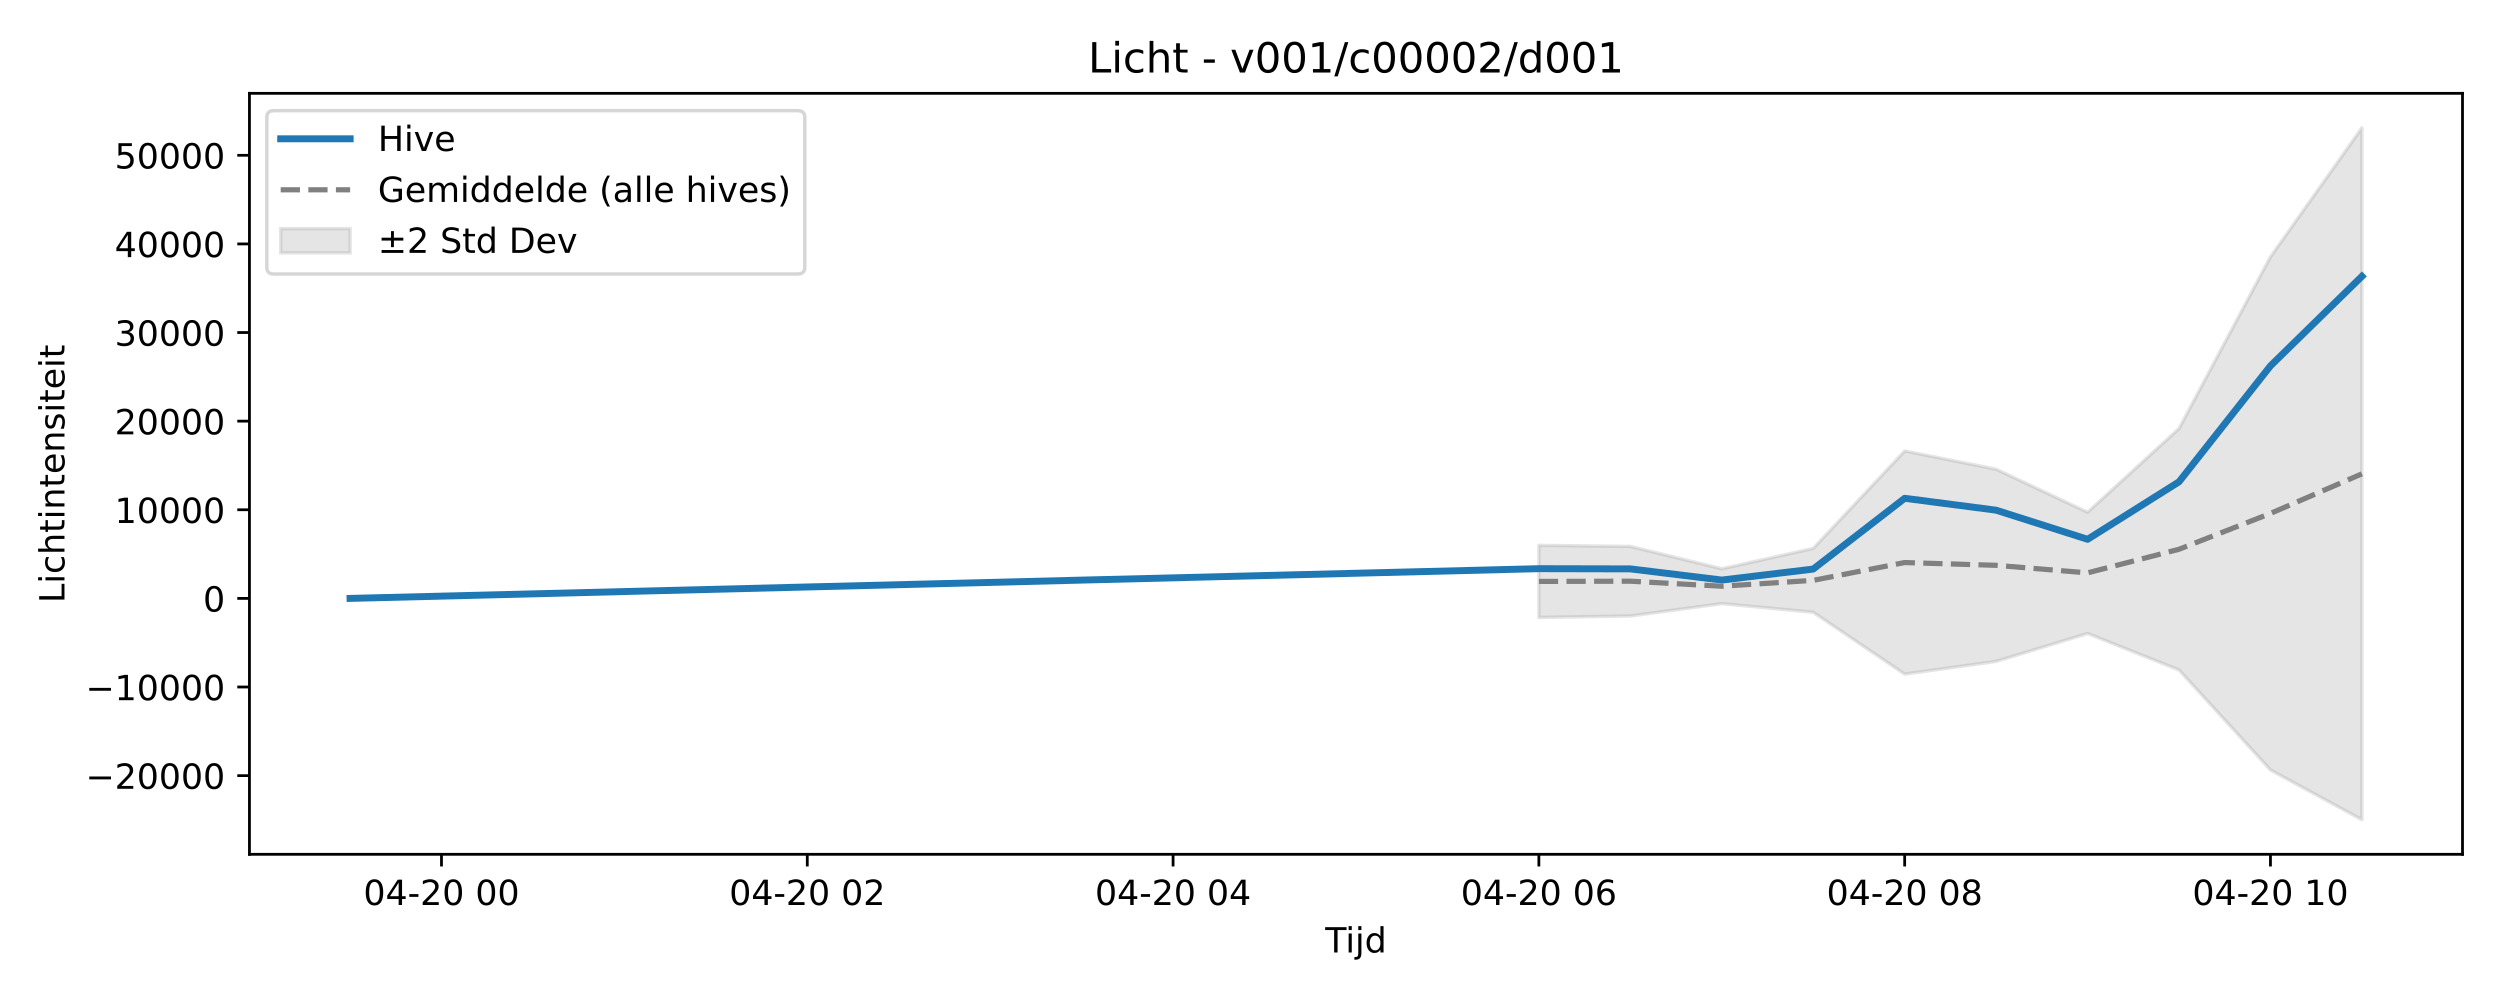
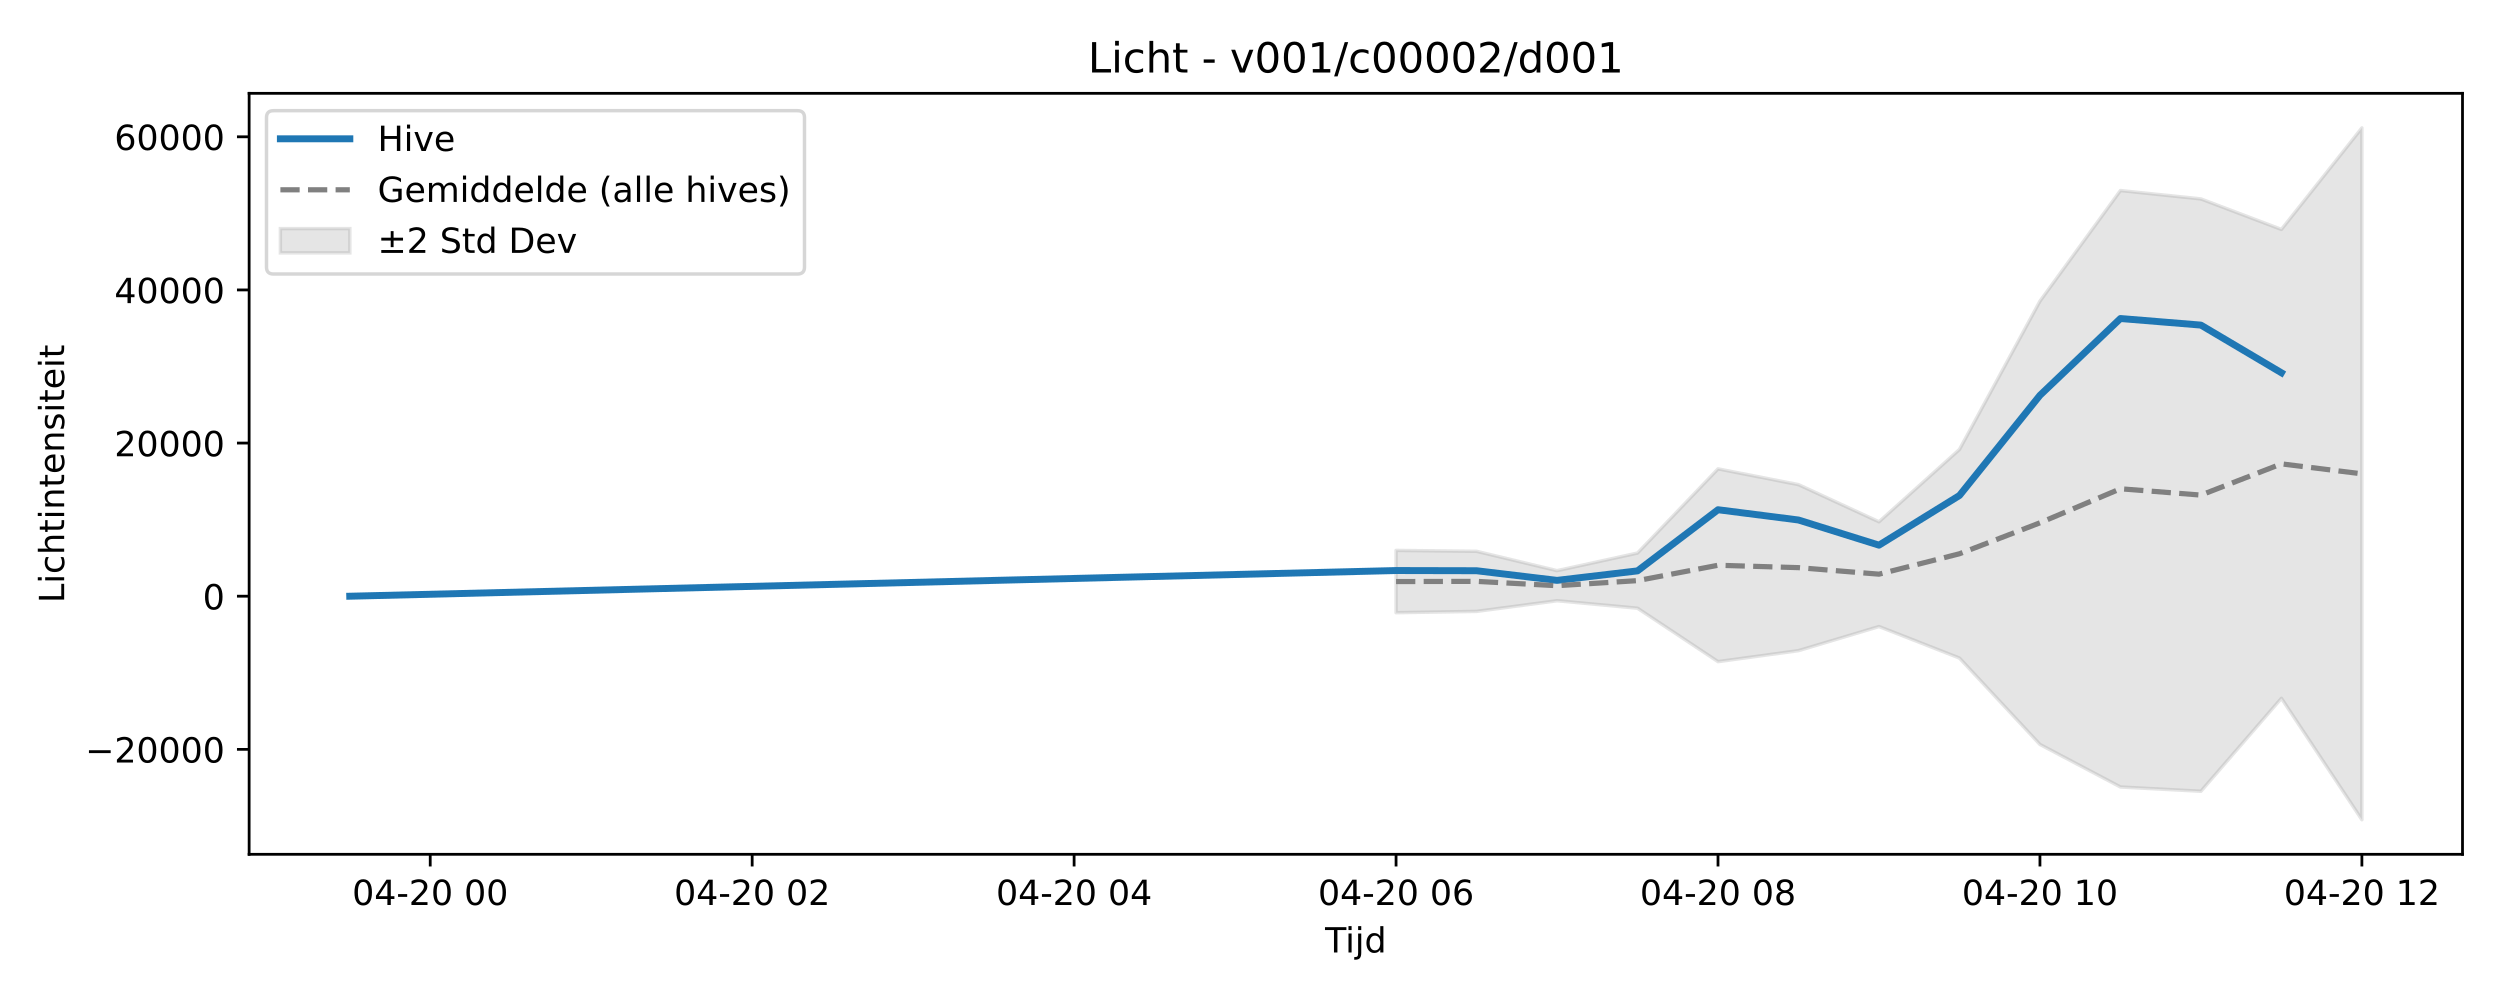
<svg xmlns="http://www.w3.org/2000/svg" xmlns:xlink="http://www.w3.org/1999/xlink" width="720pt" height="288pt" viewBox="0 0 720 288" version="1.1">
  <defs>
    <style type="text/css">*{stroke-linejoin: round; stroke-linecap: butt}</style>
  </defs>
  <g id="figure_1">
    <g id="patch_1">
      <path d="M 0 288  L 720 288  L 720 0  L 0 0  z " style="fill: #ffffff" />
    </g>
    <g id="axes_1">
      <g id="patch_2">
-         <path d="M 71.84 246.04  L 709.2 246.04  L 709.2 26.88  L 71.84 26.88  z " style="fill: #ffffff" />
+         <path d="M 71.75 246.04  L 709.2 246.04  L 709.2 26.88  L 71.75 26.88  z " style="fill: #ffffff" />
      </g>
      <g id="FillBetweenPolyCollection_1">
        <defs>
-           <path id="m1f54ef2be2" d="M 443.194 -130.934  L 443.194 -110.17  L 469.532 -110.601  L 495.869 -114.155  L 522.206 -111.663  L 548.543 -93.858  L 574.88 -97.519  L 601.218 -105.556  L 627.555 -95.043  L 653.892 -66.254  L 680.229 -51.922  L 680.229 -251.158  L 680.229 -251.158  L 653.892 -214.009  L 627.555 -164.582  L 601.218 -140.471  L 574.88 -152.858  L 548.543 -158.111  L 522.206 -130.056  L 495.869 -124.185  L 469.532 -130.635  L 443.194 -130.934  z " style="stroke: #808080; stroke-opacity: 0.2" />
+           <path id="m4159d96ea1" d="M 402.065 -129.484  L 402.065 -111.543  L 425.245 -111.915  L 448.425 -114.986  L 471.605 -112.833  L 494.785 -97.448  L 517.965 -100.612  L 541.145 -107.556  L 564.325 -98.473  L 587.505 -73.598  L 610.685 -61.345  L 633.865 -60.117  L 657.045 -86.89  L 680.225 -51.922  L 680.225 -251.158  L 680.225 -251.158  L 657.045 -221.928  L 633.865 -230.711  L 610.685 -233.122  L 587.505 -201.264  L 564.325 -158.556  L 541.145 -137.724  L 517.965 -148.426  L 494.785 -152.965  L 471.605 -128.725  L 448.425 -123.653  L 425.245 -129.225  L 402.065 -129.484  z " style="stroke: #808080; stroke-opacity: 0.2" />
        </defs>
-         <g clip-path="url(#pc16e38ebda)">
-           <use xlink:href="#m1f54ef2be2" x="0" y="288" style="fill: #808080; fill-opacity: 0.2; stroke: #808080; stroke-opacity: 0.2" />
+         <g clip-path="url(#pce6481d5ed)">
+           <use xlink:href="#m4159d96ea1" x="0" y="288" style="fill: #808080; fill-opacity: 0.2; stroke: #808080; stroke-opacity: 0.2" />
        </g>
      </g>
      <g id="matplotlib.axis_1">
        <g id="xtick_1">
          <g id="line2d_1">
            <defs>
-               <path id="m39e67f1acc" d="M 0 0  L 0 3.5  " style="stroke: #000000; stroke-width: 0.8" />
-             </defs>
-             <g>
-               <use xlink:href="#m39e67f1acc" x="127.148" y="246.04" style="stroke: #000000; stroke-width: 0.8" />
+               <path id="m6a0fce3a57" d="M 0 0  L 0 3.5  " style="stroke: #000000; stroke-width: 0.8" />
+             </defs>
+             <g>
+               <use xlink:href="#m6a0fce3a57" x="123.905" y="246.04" style="stroke: #000000; stroke-width: 0.8" />
            </g>
          </g>
          <g id="text_1">
-             <g transform="translate(104.6676 260.6384) scale(0.1 -0.1)">
+             <g transform="translate(101.4245 260.6384) scale(0.1 -0.1)">
              <defs>
                <path id="DejaVuSans-30" d="M 2034 4250  Q 1547 4250 1301 3770  Q 1056 3291 1056 2328  Q 1056 1369 1301 889  Q 1547 409 2034 409  Q 2525 409 2770 889  Q 3016 1369 3016 2328  Q 3016 3291 2770 3770  Q 2525 4250 2034 4250  z M 2034 4750  Q 2819 4750 3233 4129  Q 3647 3509 3647 2328  Q 3647 1150 3233 529  Q 2819 -91 2034 -91  Q 1250 -91 836 529  Q 422 1150 422 2328  Q 422 3509 836 4129  Q 1250 4750 2034 4750  z " transform="scale(0.015625)" />
                <path id="DejaVuSans-34" d="M 2419 4116  L 825 1625  L 2419 1625  L 2419 4116  z M 2253 4666  L 3047 4666  L 3047 1625  L 3713 1625  L 3713 1100  L 3047 1100  L 3047 0  L 2419 0  L 2419 1100  L 313 1100  L 313 1709  L 2253 4666  z " transform="scale(0.015625)" />
                <path id="DejaVuSans-2d" d="M 313 2009  L 1997 2009  L 1997 1497  L 313 1497  L 313 2009  z " transform="scale(0.015625)" />
                <path id="DejaVuSans-32" d="M 1228 531  L 3431 531  L 3431 0  L 469 0  L 469 531  Q 828 903 1448 1529  Q 2069 2156 2228 2338  Q 2531 2678 2651 2914  Q 2772 3150 2772 3378  Q 2772 3750 2511 3984  Q 2250 4219 1831 4219  Q 1534 4219 1204 4116  Q 875 4013 500 3803  L 500 4441  Q 881 4594 1212 4672  Q 1544 4750 1819 4750  Q 2544 4750 2975 4387  Q 3406 4025 3406 3419  Q 3406 3131 3298 2873  Q 3191 2616 2906 2266  Q 2828 2175 2409 1742  Q 1991 1309 1228 531  z " transform="scale(0.015625)" />
                <path id="DejaVuSans-20" transform="scale(0.015625)" />
              </defs>
              <use xlink:href="#DejaVuSans-30" />
              <use xlink:href="#DejaVuSans-34" transform="translate(63.62305 0)" />
              <use xlink:href="#DejaVuSans-2d" transform="translate(127.2461 0)" />
              <use xlink:href="#DejaVuSans-32" transform="translate(163.3301 0)" />
              <use xlink:href="#DejaVuSans-30" transform="translate(226.9531 0)" />
              <use xlink:href="#DejaVuSans-20" transform="translate(290.5762 0)" />
              <use xlink:href="#DejaVuSans-30" transform="translate(322.3633 0)" />
              <use xlink:href="#DejaVuSans-30" transform="translate(385.9863 0)" />
            </g>
          </g>
        </g>
        <g id="xtick_2">
          <g id="line2d_2">
            <g>
-               <use xlink:href="#m39e67f1acc" x="232.497" y="246.04" style="stroke: #000000; stroke-width: 0.8" />
+               <use xlink:href="#m6a0fce3a57" x="216.625" y="246.04" style="stroke: #000000; stroke-width: 0.8" />
            </g>
          </g>
          <g id="text_2">
-             <g transform="translate(210.0164 260.6384) scale(0.1 -0.1)">
+             <g transform="translate(194.1445 260.6384) scale(0.1 -0.1)">
              <use xlink:href="#DejaVuSans-30" />
              <use xlink:href="#DejaVuSans-34" transform="translate(63.62305 0)" />
              <use xlink:href="#DejaVuSans-2d" transform="translate(127.2461 0)" />
              <use xlink:href="#DejaVuSans-32" transform="translate(163.3301 0)" />
              <use xlink:href="#DejaVuSans-30" transform="translate(226.9531 0)" />
              <use xlink:href="#DejaVuSans-20" transform="translate(290.5762 0)" />
              <use xlink:href="#DejaVuSans-30" transform="translate(322.3633 0)" />
              <use xlink:href="#DejaVuSans-32" transform="translate(385.9863 0)" />
            </g>
          </g>
        </g>
        <g id="xtick_3">
          <g id="line2d_3">
            <g>
-               <use xlink:href="#m39e67f1acc" x="337.846" y="246.04" style="stroke: #000000; stroke-width: 0.8" />
+               <use xlink:href="#m6a0fce3a57" x="309.345" y="246.04" style="stroke: #000000; stroke-width: 0.8" />
            </g>
          </g>
          <g id="text_3">
-             <g transform="translate(315.3652 260.6384) scale(0.1 -0.1)">
+             <g transform="translate(286.8645 260.6384) scale(0.1 -0.1)">
              <use xlink:href="#DejaVuSans-30" />
              <use xlink:href="#DejaVuSans-34" transform="translate(63.62305 0)" />
              <use xlink:href="#DejaVuSans-2d" transform="translate(127.2461 0)" />
              <use xlink:href="#DejaVuSans-32" transform="translate(163.3301 0)" />
              <use xlink:href="#DejaVuSans-30" transform="translate(226.9531 0)" />
              <use xlink:href="#DejaVuSans-20" transform="translate(290.5762 0)" />
              <use xlink:href="#DejaVuSans-30" transform="translate(322.3633 0)" />
              <use xlink:href="#DejaVuSans-34" transform="translate(385.9863 0)" />
            </g>
          </g>
        </g>
        <g id="xtick_4">
          <g id="line2d_4">
            <g>
-               <use xlink:href="#m39e67f1acc" x="443.194" y="246.04" style="stroke: #000000; stroke-width: 0.8" />
+               <use xlink:href="#m6a0fce3a57" x="402.065" y="246.04" style="stroke: #000000; stroke-width: 0.8" />
            </g>
          </g>
          <g id="text_4">
-             <g transform="translate(420.7139 260.6384) scale(0.1 -0.1)">
+             <g transform="translate(379.5845 260.6384) scale(0.1 -0.1)">
              <defs>
                <path id="DejaVuSans-36" d="M 2113 2584  Q 1688 2584 1439 2293  Q 1191 2003 1191 1497  Q 1191 994 1439 701  Q 1688 409 2113 409  Q 2538 409 2786 701  Q 3034 994 3034 1497  Q 3034 2003 2786 2293  Q 2538 2584 2113 2584  z M 3366 4563  L 3366 3988  Q 3128 4100 2886 4159  Q 2644 4219 2406 4219  Q 1781 4219 1451 3797  Q 1122 3375 1075 2522  Q 1259 2794 1537 2939  Q 1816 3084 2150 3084  Q 2853 3084 3261 2657  Q 3669 2231 3669 1497  Q 3669 778 3244 343  Q 2819 -91 2113 -91  Q 1303 -91 875 529  Q 447 1150 447 2328  Q 447 3434 972 4092  Q 1497 4750 2381 4750  Q 2619 4750 2861 4703  Q 3103 4656 3366 4563  z " transform="scale(0.015625)" />
              </defs>
              <use xlink:href="#DejaVuSans-30" />
              <use xlink:href="#DejaVuSans-34" transform="translate(63.62305 0)" />
              <use xlink:href="#DejaVuSans-2d" transform="translate(127.2461 0)" />
              <use xlink:href="#DejaVuSans-32" transform="translate(163.3301 0)" />
              <use xlink:href="#DejaVuSans-30" transform="translate(226.9531 0)" />
              <use xlink:href="#DejaVuSans-20" transform="translate(290.5762 0)" />
              <use xlink:href="#DejaVuSans-30" transform="translate(322.3633 0)" />
              <use xlink:href="#DejaVuSans-36" transform="translate(385.9863 0)" />
            </g>
          </g>
        </g>
        <g id="xtick_5">
          <g id="line2d_5">
            <g>
-               <use xlink:href="#m39e67f1acc" x="548.543" y="246.04" style="stroke: #000000; stroke-width: 0.8" />
+               <use xlink:href="#m6a0fce3a57" x="494.785" y="246.04" style="stroke: #000000; stroke-width: 0.8" />
            </g>
          </g>
          <g id="text_5">
-             <g transform="translate(526.0627 260.6384) scale(0.1 -0.1)">
+             <g transform="translate(472.3045 260.6384) scale(0.1 -0.1)">
              <defs>
                <path id="DejaVuSans-38" d="M 2034 2216  Q 1584 2216 1326 1975  Q 1069 1734 1069 1313  Q 1069 891 1326 650  Q 1584 409 2034 409  Q 2484 409 2743 651  Q 3003 894 3003 1313  Q 3003 1734 2745 1975  Q 2488 2216 2034 2216  z M 1403 2484  Q 997 2584 770 2862  Q 544 3141 544 3541  Q 544 4100 942 4425  Q 1341 4750 2034 4750  Q 2731 4750 3128 4425  Q 3525 4100 3525 3541  Q 3525 3141 3298 2862  Q 3072 2584 2669 2484  Q 3125 2378 3379 2068  Q 3634 1759 3634 1313  Q 3634 634 3220 271  Q 2806 -91 2034 -91  Q 1263 -91 848 271  Q 434 634 434 1313  Q 434 1759 690 2068  Q 947 2378 1403 2484  z M 1172 3481  Q 1172 3119 1398 2916  Q 1625 2713 2034 2713  Q 2441 2713 2670 2916  Q 2900 3119 2900 3481  Q 2900 3844 2670 4047  Q 2441 4250 2034 4250  Q 1625 4250 1398 4047  Q 1172 3844 1172 3481  z " transform="scale(0.015625)" />
              </defs>
              <use xlink:href="#DejaVuSans-30" />
              <use xlink:href="#DejaVuSans-34" transform="translate(63.62305 0)" />
              <use xlink:href="#DejaVuSans-2d" transform="translate(127.2461 0)" />
              <use xlink:href="#DejaVuSans-32" transform="translate(163.3301 0)" />
              <use xlink:href="#DejaVuSans-30" transform="translate(226.9531 0)" />
              <use xlink:href="#DejaVuSans-20" transform="translate(290.5762 0)" />
              <use xlink:href="#DejaVuSans-30" transform="translate(322.3633 0)" />
              <use xlink:href="#DejaVuSans-38" transform="translate(385.9863 0)" />
            </g>
          </g>
        </g>
        <g id="xtick_6">
          <g id="line2d_6">
            <g>
-               <use xlink:href="#m39e67f1acc" x="653.892" y="246.04" style="stroke: #000000; stroke-width: 0.8" />
+               <use xlink:href="#m6a0fce3a57" x="587.505" y="246.04" style="stroke: #000000; stroke-width: 0.8" />
            </g>
          </g>
          <g id="text_6">
-             <g transform="translate(631.4114 260.6384) scale(0.1 -0.1)">
+             <g transform="translate(565.0245 260.6384) scale(0.1 -0.1)">
              <defs>
                <path id="DejaVuSans-31" d="M 794 531  L 1825 531  L 1825 4091  L 703 3866  L 703 4441  L 1819 4666  L 2450 4666  L 2450 531  L 3481 531  L 3481 0  L 794 0  L 794 531  z " transform="scale(0.015625)" />
              </defs>
              <use xlink:href="#DejaVuSans-30" />
              <use xlink:href="#DejaVuSans-34" transform="translate(63.62305 0)" />
              <use xlink:href="#DejaVuSans-2d" transform="translate(127.2461 0)" />
              <use xlink:href="#DejaVuSans-32" transform="translate(163.3301 0)" />
              <use xlink:href="#DejaVuSans-30" transform="translate(226.9531 0)" />
              <use xlink:href="#DejaVuSans-20" transform="translate(290.5762 0)" />
              <use xlink:href="#DejaVuSans-31" transform="translate(322.3633 0)" />
              <use xlink:href="#DejaVuSans-30" transform="translate(385.9863 0)" />
            </g>
          </g>
        </g>
-         <g id="text_7">
-           <g transform="translate(381.67 274.3166) scale(0.1 -0.1)">
+         <g id="xtick_7">
+           <g id="line2d_7">
+             <g>
+               <use xlink:href="#m6a0fce3a57" x="680.225" y="246.04" style="stroke: #000000; stroke-width: 0.8" />
+             </g>
+           </g>
+           <g id="text_7">
+             <g transform="translate(657.7445 260.6384) scale(0.1 -0.1)">
+               <use xlink:href="#DejaVuSans-30" />
+               <use xlink:href="#DejaVuSans-34" transform="translate(63.62305 0)" />
+               <use xlink:href="#DejaVuSans-2d" transform="translate(127.2461 0)" />
+               <use xlink:href="#DejaVuSans-32" transform="translate(163.3301 0)" />
+               <use xlink:href="#DejaVuSans-30" transform="translate(226.9531 0)" />
+               <use xlink:href="#DejaVuSans-20" transform="translate(290.5762 0)" />
+               <use xlink:href="#DejaVuSans-31" transform="translate(322.3633 0)" />
+               <use xlink:href="#DejaVuSans-32" transform="translate(385.9863 0)" />
+             </g>
+           </g>
+         </g>
+         <g id="text_8">
+           <g transform="translate(381.625 274.3166) scale(0.1 -0.1)">
            <defs>
              <path id="DejaVuSans-54" d="M -19 4666  L 3928 4666  L 3928 4134  L 2272 4134  L 2272 0  L 1638 0  L 1638 4134  L -19 4134  L -19 4666  z " transform="scale(0.015625)" />
              <path id="DejaVuSans-69" d="M 603 3500  L 1178 3500  L 1178 0  L 603 0  L 603 3500  z M 603 4863  L 1178 4863  L 1178 4134  L 603 4134  L 603 4863  z " transform="scale(0.015625)" />
              <path id="DejaVuSans-6a" d="M 603 3500  L 1178 3500  L 1178 -63  Q 1178 -731 923 -1031  Q 669 -1331 103 -1331  L -116 -1331  L -116 -844  L 38 -844  Q 366 -844 484 -692  Q 603 -541 603 -63  L 603 3500  z M 603 4863  L 1178 4863  L 1178 4134  L 603 4134  L 603 4863  z " transform="scale(0.015625)" />
              <path id="DejaVuSans-64" d="M 2906 2969  L 2906 4863  L 3481 4863  L 3481 0  L 2906 0  L 2906 525  Q 2725 213 2448 61  Q 2172 -91 1784 -91  Q 1150 -91 751 415  Q 353 922 353 1747  Q 353 2572 751 3078  Q 1150 3584 1784 3584  Q 2172 3584 2448 3432  Q 2725 3281 2906 2969  z M 947 1747  Q 947 1113 1208 752  Q 1469 391 1925 391  Q 2381 391 2643 752  Q 2906 1113 2906 1747  Q 2906 2381 2643 2742  Q 2381 3103 1925 3103  Q 1469 3103 1208 2742  Q 947 2381 947 1747  z " transform="scale(0.015625)" />
            </defs>
            <use xlink:href="#DejaVuSans-54" />
            <use xlink:href="#DejaVuSans-69" transform="translate(57.95898 0)" />
            <use xlink:href="#DejaVuSans-6a" transform="translate(85.74219 0)" />
            <use xlink:href="#DejaVuSans-64" transform="translate(113.5254 0)" />
          </g>
        </g>
      </g>
      <g id="matplotlib.axis_2">
        <g id="ytick_1">
-           <g id="line2d_7">
-             <defs>
-               <path id="mb01bab3070" d="M 0 0  L -3.5 0  " style="stroke: #000000; stroke-width: 0.8" />
-             </defs>
-             <g>
-               <use xlink:href="#mb01bab3070" x="71.84" y="223.382" style="stroke: #000000; stroke-width: 0.8" />
-             </g>
-           </g>
-           <g id="text_8">
-             <g transform="translate(24.64781 227.1813) scale(0.1 -0.1)">
+           <g id="line2d_8">
+             <defs>
+               <path id="md96d2f2aac" d="M 0 0  L -3.5 0  " style="stroke: #000000; stroke-width: 0.8" />
+             </defs>
+             <g>
+               <use xlink:href="#md96d2f2aac" x="71.75" y="215.816" style="stroke: #000000; stroke-width: 0.8" />
+             </g>
+           </g>
+           <g id="text_9">
+             <g transform="translate(24.55781 219.615) scale(0.1 -0.1)">
              <defs>
                <path id="DejaVuSans-2212" d="M 678 2272  L 4684 2272  L 4684 1741  L 678 1741  L 678 2272  z " transform="scale(0.015625)" />
              </defs>
              <use xlink:href="#DejaVuSans-2212" />
              <use xlink:href="#DejaVuSans-32" transform="translate(83.78906 0)" />
              <use xlink:href="#DejaVuSans-30" transform="translate(147.4121 0)" />
              <use xlink:href="#DejaVuSans-30" transform="translate(211.0352 0)" />
              <use xlink:href="#DejaVuSans-30" transform="translate(274.6582 0)" />
              <use xlink:href="#DejaVuSans-30" transform="translate(338.2812 0)" />
            </g>
          </g>
        </g>
        <g id="ytick_2">
-           <g id="line2d_8">
-             <g>
-               <use xlink:href="#mb01bab3070" x="71.84" y="197.86" style="stroke: #000000; stroke-width: 0.8" />
-             </g>
-           </g>
-           <g id="text_9">
-             <g transform="translate(24.64781 201.6591) scale(0.1 -0.1)">
-               <use xlink:href="#DejaVuSans-2212" />
-               <use xlink:href="#DejaVuSans-31" transform="translate(83.78906 0)" />
-               <use xlink:href="#DejaVuSans-30" transform="translate(147.4121 0)" />
-               <use xlink:href="#DejaVuSans-30" transform="translate(211.0352 0)" />
-               <use xlink:href="#DejaVuSans-30" transform="translate(274.6582 0)" />
-               <use xlink:href="#DejaVuSans-30" transform="translate(338.2812 0)" />
+           <g id="line2d_9">
+             <g>
+               <use xlink:href="#md96d2f2aac" x="71.75" y="171.712" style="stroke: #000000; stroke-width: 0.8" />
+             </g>
+           </g>
+           <g id="text_10">
+             <g transform="translate(58.3875 175.5109) scale(0.1 -0.1)">
+               <use xlink:href="#DejaVuSans-30" />
            </g>
          </g>
        </g>
        <g id="ytick_3">
-           <g id="line2d_9">
-             <g>
-               <use xlink:href="#mb01bab3070" x="71.84" y="172.338" style="stroke: #000000; stroke-width: 0.8" />
-             </g>
-           </g>
-           <g id="text_10">
-             <g transform="translate(58.4775 176.1369) scale(0.1 -0.1)">
-               <use xlink:href="#DejaVuSans-30" />
-             </g>
-           </g>
-         </g>
-         <g id="ytick_4">
          <g id="line2d_10">
            <g>
-               <use xlink:href="#mb01bab3070" x="71.84" y="146.815" style="stroke: #000000; stroke-width: 0.8" />
+               <use xlink:href="#md96d2f2aac" x="71.75" y="127.608" style="stroke: #000000; stroke-width: 0.8" />
            </g>
          </g>
          <g id="text_11">
-             <g transform="translate(33.0275 150.6146) scale(0.1 -0.1)">
-               <use xlink:href="#DejaVuSans-31" />
-               <use xlink:href="#DejaVuSans-30" transform="translate(63.62305 0)" />
-               <use xlink:href="#DejaVuSans-30" transform="translate(127.2461 0)" />
-               <use xlink:href="#DejaVuSans-30" transform="translate(190.8691 0)" />
-               <use xlink:href="#DejaVuSans-30" transform="translate(254.4922 0)" />
-             </g>
-           </g>
-         </g>
-         <g id="ytick_5">
-           <g id="line2d_11">
-             <g>
-               <use xlink:href="#mb01bab3070" x="71.84" y="121.293" style="stroke: #000000; stroke-width: 0.8" />
-             </g>
-           </g>
-           <g id="text_12">
-             <g transform="translate(33.0275 125.0924) scale(0.1 -0.1)">
+             <g transform="translate(32.9375 131.4067) scale(0.1 -0.1)">
              <use xlink:href="#DejaVuSans-32" />
              <use xlink:href="#DejaVuSans-30" transform="translate(63.62305 0)" />
              <use xlink:href="#DejaVuSans-30" transform="translate(127.2461 0)" />
              <use xlink:href="#DejaVuSans-30" transform="translate(190.8691 0)" />
              <use xlink:href="#DejaVuSans-30" transform="translate(254.4922 0)" />
            </g>
          </g>
        </g>
-         <g id="ytick_6">
-           <g id="line2d_12">
-             <g>
-               <use xlink:href="#mb01bab3070" x="71.84" y="95.771" style="stroke: #000000; stroke-width: 0.8" />
-             </g>
-           </g>
-           <g id="text_13">
-             <g transform="translate(33.0275 99.5702) scale(0.1 -0.1)">
-               <defs>
-                 <path id="DejaVuSans-33" d="M 2597 2516  Q 3050 2419 3304 2112  Q 3559 1806 3559 1356  Q 3559 666 3084 287  Q 2609 -91 1734 -91  Q 1441 -91 1130 -33  Q 819 25 488 141  L 488 750  Q 750 597 1062 519  Q 1375 441 1716 441  Q 2309 441 2620 675  Q 2931 909 2931 1356  Q 2931 1769 2642 2001  Q 2353 2234 1838 2234  L 1294 2234  L 1294 2753  L 1863 2753  Q 2328 2753 2575 2939  Q 2822 3125 2822 3475  Q 2822 3834 2567 4026  Q 2313 4219 1838 4219  Q 1578 4219 1281 4162  Q 984 4106 628 3988  L 628 4550  Q 988 4650 1302 4700  Q 1616 4750 1894 4750  Q 2613 4750 3031 4423  Q 3450 4097 3450 3541  Q 3450 3153 3228 2886  Q 3006 2619 2597 2516  z " transform="scale(0.015625)" />
-               </defs>
-               <use xlink:href="#DejaVuSans-33" />
-               <use xlink:href="#DejaVuSans-30" transform="translate(63.62305 0)" />
-               <use xlink:href="#DejaVuSans-30" transform="translate(127.2461 0)" />
-               <use xlink:href="#DejaVuSans-30" transform="translate(190.8691 0)" />
-               <use xlink:href="#DejaVuSans-30" transform="translate(254.4922 0)" />
-             </g>
-           </g>
-         </g>
-         <g id="ytick_7">
-           <g id="line2d_13">
-             <g>
-               <use xlink:href="#mb01bab3070" x="71.84" y="70.249" style="stroke: #000000; stroke-width: 0.8" />
-             </g>
-           </g>
-           <g id="text_14">
-             <g transform="translate(33.0275 74.04798) scale(0.1 -0.1)">
+         <g id="ytick_4">
+           <g id="line2d_11">
+             <g>
+               <use xlink:href="#md96d2f2aac" x="71.75" y="83.503" style="stroke: #000000; stroke-width: 0.8" />
+             </g>
+           </g>
+           <g id="text_12">
+             <g transform="translate(32.9375 87.30262) scale(0.1 -0.1)">
              <use xlink:href="#DejaVuSans-34" />
              <use xlink:href="#DejaVuSans-30" transform="translate(63.62305 0)" />
              <use xlink:href="#DejaVuSans-30" transform="translate(127.2461 0)" />
              <use xlink:href="#DejaVuSans-30" transform="translate(190.8691 0)" />
              <use xlink:href="#DejaVuSans-30" transform="translate(254.4922 0)" />
            </g>
          </g>
        </g>
-         <g id="ytick_8">
-           <g id="line2d_14">
-             <g>
-               <use xlink:href="#mb01bab3070" x="71.84" y="44.727" style="stroke: #000000; stroke-width: 0.8" />
-             </g>
-           </g>
-           <g id="text_15">
-             <g transform="translate(33.0275 48.52576) scale(0.1 -0.1)">
-               <defs>
-                 <path id="DejaVuSans-35" d="M 691 4666  L 3169 4666  L 3169 4134  L 1269 4134  L 1269 2991  Q 1406 3038 1543 3061  Q 1681 3084 1819 3084  Q 2600 3084 3056 2656  Q 3513 2228 3513 1497  Q 3513 744 3044 326  Q 2575 -91 1722 -91  Q 1428 -91 1123 -41  Q 819 9 494 109  L 494 744  Q 775 591 1075 516  Q 1375 441 1709 441  Q 2250 441 2565 725  Q 2881 1009 2881 1497  Q 2881 1984 2565 2268  Q 2250 2553 1709 2553  Q 1456 2553 1204 2497  Q 953 2441 691 2322  L 691 4666  z " transform="scale(0.015625)" />
-               </defs>
-               <use xlink:href="#DejaVuSans-35" />
+         <g id="ytick_5">
+           <g id="line2d_12">
+             <g>
+               <use xlink:href="#md96d2f2aac" x="71.75" y="39.399" style="stroke: #000000; stroke-width: 0.8" />
+             </g>
+           </g>
+           <g id="text_13">
+             <g transform="translate(32.9375 43.19849) scale(0.1 -0.1)">
+               <use xlink:href="#DejaVuSans-36" />
              <use xlink:href="#DejaVuSans-30" transform="translate(63.62305 0)" />
              <use xlink:href="#DejaVuSans-30" transform="translate(127.2461 0)" />
              <use xlink:href="#DejaVuSans-30" transform="translate(190.8691 0)" />
              <use xlink:href="#DejaVuSans-30" transform="translate(254.4922 0)" />
            </g>
          </g>
        </g>
-         <g id="text_16">
-           <g transform="translate(18.56812 173.6561) rotate(-90) scale(0.1 -0.1)">
+         <g id="text_14">
+           <g transform="translate(18.47812 173.6561) rotate(-90) scale(0.1 -0.1)">
            <defs>
              <path id="DejaVuSans-4c" d="M 628 4666  L 1259 4666  L 1259 531  L 3531 531  L 3531 0  L 628 0  L 628 4666  z " transform="scale(0.015625)" />
              <path id="DejaVuSans-63" d="M 3122 3366  L 3122 2828  Q 2878 2963 2633 3030  Q 2388 3097 2138 3097  Q 1578 3097 1268 2742  Q 959 2388 959 1747  Q 959 1106 1268 751  Q 1578 397 2138 397  Q 2388 397 2633 464  Q 2878 531 3122 666  L 3122 134  Q 2881 22 2623 -34  Q 2366 -91 2075 -91  Q 1284 -91 818 406  Q 353 903 353 1747  Q 353 2603 823 3093  Q 1294 3584 2113 3584  Q 2378 3584 2631 3529  Q 2884 3475 3122 3366  z " transform="scale(0.015625)" />
              <path id="DejaVuSans-68" d="M 3513 2113  L 3513 0  L 2938 0  L 2938 2094  Q 2938 2591 2744 2837  Q 2550 3084 2163 3084  Q 1697 3084 1428 2787  Q 1159 2491 1159 1978  L 1159 0  L 581 0  L 581 4863  L 1159 4863  L 1159 2956  Q 1366 3272 1645 3428  Q 1925 3584 2291 3584  Q 2894 3584 3203 3211  Q 3513 2838 3513 2113  z " transform="scale(0.015625)" />
              <path id="DejaVuSans-74" d="M 1172 4494  L 1172 3500  L 2356 3500  L 2356 3053  L 1172 3053  L 1172 1153  Q 1172 725 1289 603  Q 1406 481 1766 481  L 2356 481  L 2356 0  L 1766 0  Q 1100 0 847 248  Q 594 497 594 1153  L 594 3053  L 172 3053  L 172 3500  L 594 3500  L 594 4494  L 1172 4494  z " transform="scale(0.015625)" />
              <path id="DejaVuSans-6e" d="M 3513 2113  L 3513 0  L 2938 0  L 2938 2094  Q 2938 2591 2744 2837  Q 2550 3084 2163 3084  Q 1697 3084 1428 2787  Q 1159 2491 1159 1978  L 1159 0  L 581 0  L 581 3500  L 1159 3500  L 1159 2956  Q 1366 3272 1645 3428  Q 1925 3584 2291 3584  Q 2894 3584 3203 3211  Q 3513 2838 3513 2113  z " transform="scale(0.015625)" />
              <path id="DejaVuSans-65" d="M 3597 1894  L 3597 1613  L 953 1613  Q 991 1019 1311 708  Q 1631 397 2203 397  Q 2534 397 2845 478  Q 3156 559 3463 722  L 3463 178  Q 3153 47 2828 -22  Q 2503 -91 2169 -91  Q 1331 -91 842 396  Q 353 884 353 1716  Q 353 2575 817 3079  Q 1281 3584 2069 3584  Q 2775 3584 3186 3129  Q 3597 2675 3597 1894  z M 3022 2063  Q 3016 2534 2758 2815  Q 2500 3097 2075 3097  Q 1594 3097 1305 2825  Q 1016 2553 972 2059  L 3022 2063  z " transform="scale(0.015625)" />
              <path id="DejaVuSans-73" d="M 2834 3397  L 2834 2853  Q 2591 2978 2328 3040  Q 2066 3103 1784 3103  Q 1356 3103 1142 2972  Q 928 2841 928 2578  Q 928 2378 1081 2264  Q 1234 2150 1697 2047  L 1894 2003  Q 2506 1872 2764 1633  Q 3022 1394 3022 966  Q 3022 478 2636 193  Q 2250 -91 1575 -91  Q 1294 -91 989 -36  Q 684 19 347 128  L 347 722  Q 666 556 975 473  Q 1284 391 1588 391  Q 1994 391 2212 530  Q 2431 669 2431 922  Q 2431 1156 2273 1281  Q 2116 1406 1581 1522  L 1381 1569  Q 847 1681 609 1914  Q 372 2147 372 2553  Q 372 3047 722 3315  Q 1072 3584 1716 3584  Q 2034 3584 2315 3537  Q 2597 3491 2834 3397  z " transform="scale(0.015625)" />
            </defs>
            <use xlink:href="#DejaVuSans-4c" />
            <use xlink:href="#DejaVuSans-69" transform="translate(55.71289 0)" />
            <use xlink:href="#DejaVuSans-63" transform="translate(83.49609 0)" />
            <use xlink:href="#DejaVuSans-68" transform="translate(138.4766 0)" />
            <use xlink:href="#DejaVuSans-74" transform="translate(201.8555 0)" />
            <use xlink:href="#DejaVuSans-69" transform="translate(241.0645 0)" />
            <use xlink:href="#DejaVuSans-6e" transform="translate(268.8477 0)" />
            <use xlink:href="#DejaVuSans-74" transform="translate(332.2266 0)" />
            <use xlink:href="#DejaVuSans-65" transform="translate(371.4355 0)" />
            <use xlink:href="#DejaVuSans-6e" transform="translate(432.959 0)" />
            <use xlink:href="#DejaVuSans-73" transform="translate(496.3379 0)" />
            <use xlink:href="#DejaVuSans-69" transform="translate(548.4375 0)" />
            <use xlink:href="#DejaVuSans-74" transform="translate(576.2207 0)" />
            <use xlink:href="#DejaVuSans-65" transform="translate(615.4297 0)" />
            <use xlink:href="#DejaVuSans-69" transform="translate(676.9531 0)" />
            <use xlink:href="#DejaVuSans-74" transform="translate(704.7363 0)" />
          </g>
        </g>
      </g>
-       <g id="line2d_15">
-         <path d="M 100.811 172.338  L 443.194 163.777  L 469.532 163.841  L 495.869 167.057  L 522.206 163.889  L 548.543 143.508  L 574.88 146.935  L 601.218 155.321  L 627.555 138.761  L 653.892 105.373  L 680.229 79.584  " clip-path="url(#pc16e38ebda)" style="fill: none; stroke: #1f77b4; stroke-width: 2; stroke-linecap: square" />
-       </g>
-       <g id="line2d_16">
-         <path d="M 100.811 172.338  M 443.194 167.448  L 469.532 167.382  L 495.869 168.83  L 522.206 167.14  L 548.543 162.016  L 574.88 162.811  L 601.218 164.986  L 627.555 158.187  L 653.892 147.868  L 680.229 136.46  " clip-path="url(#pc16e38ebda)" style="fill: none; stroke-dasharray: 5.55,2.4; stroke-dashoffset: 0; stroke: #808080; stroke-width: 1.5" />
+       <g id="line2d_13">
+         <path d="M 100.725 171.712  L 402.065 164.315  L 425.245 164.37  L 448.425 167.149  L 471.605 164.412  L 494.785 146.802  L 517.965 149.763  L 541.145 157.008  L 564.325 142.7  L 587.505 113.852  L 610.685 91.732  L 633.865 93.629  L 657.045 107.359  " clip-path="url(#pce6481d5ed)" style="fill: none; stroke: #1f77b4; stroke-width: 2; stroke-linecap: square" />
+       </g>
+       <g id="line2d_14">
+         <path d="M 100.725 171.712  M 402.065 167.487  L 425.245 167.43  L 448.425 168.681  L 471.605 167.221  L 494.785 162.793  L 517.965 163.481  L 541.145 165.36  L 564.325 159.485  L 587.505 150.569  L 610.685 140.767  L 633.865 142.586  L 657.045 133.591  L 680.225 136.46  " clip-path="url(#pce6481d5ed)" style="fill: none; stroke-dasharray: 5.55,2.4; stroke-dashoffset: 0; stroke: #808080; stroke-width: 1.5" />
      </g>
      <g id="patch_3">
-         <path d="M 71.84 246.04  L 71.84 26.88  " style="fill: none; stroke: #000000; stroke-width: 0.8; stroke-linejoin: miter; stroke-linecap: square" />
+         <path d="M 71.75 246.04  L 71.75 26.88  " style="fill: none; stroke: #000000; stroke-width: 0.8; stroke-linejoin: miter; stroke-linecap: square" />
      </g>
      <g id="patch_4">
        <path d="M 709.2 246.04  L 709.2 26.88  " style="fill: none; stroke: #000000; stroke-width: 0.8; stroke-linejoin: miter; stroke-linecap: square" />
      </g>
      <g id="patch_5">
-         <path d="M 71.84 246.04  L 709.2 246.04  " style="fill: none; stroke: #000000; stroke-width: 0.8; stroke-linejoin: miter; stroke-linecap: square" />
+         <path d="M 71.75 246.04  L 709.2 246.04  " style="fill: none; stroke: #000000; stroke-width: 0.8; stroke-linejoin: miter; stroke-linecap: square" />
      </g>
      <g id="patch_6">
-         <path d="M 71.84 26.88  L 709.2 26.88  " style="fill: none; stroke: #000000; stroke-width: 0.8; stroke-linejoin: miter; stroke-linecap: square" />
-       </g>
-       <g id="text_17">
-         <g transform="translate(313.3834 20.88) scale(0.12 -0.12)">
+         <path d="M 71.75 26.88  L 709.2 26.88  " style="fill: none; stroke: #000000; stroke-width: 0.8; stroke-linejoin: miter; stroke-linecap: square" />
+       </g>
+       <g id="text_15">
+         <g transform="translate(313.3384 20.88) scale(0.12 -0.12)">
          <defs>
            <path id="DejaVuSans-76" d="M 191 3500  L 800 3500  L 1894 563  L 2988 3500  L 3597 3500  L 2284 0  L 1503 0  L 191 3500  z " transform="scale(0.015625)" />
            <path id="DejaVuSans-2f" d="M 1625 4666  L 2156 4666  L 531 -594  L 0 -594  L 1625 4666  z " transform="scale(0.015625)" />
          </defs>
          <use xlink:href="#DejaVuSans-4c" />
          <use xlink:href="#DejaVuSans-69" transform="translate(55.71289 0)" />
          <use xlink:href="#DejaVuSans-63" transform="translate(83.49609 0)" />
          <use xlink:href="#DejaVuSans-68" transform="translate(138.4766 0)" />
          <use xlink:href="#DejaVuSans-74" transform="translate(201.8555 0)" />
          <use xlink:href="#DejaVuSans-20" transform="translate(241.0645 0)" />
          <use xlink:href="#DejaVuSans-2d" transform="translate(272.8516 0)" />
          <use xlink:href="#DejaVuSans-20" transform="translate(308.9355 0)" />
          <use xlink:href="#DejaVuSans-76" transform="translate(340.7227 0)" />
          <use xlink:href="#DejaVuSans-30" transform="translate(399.9023 0)" />
          <use xlink:href="#DejaVuSans-30" transform="translate(463.5254 0)" />
          <use xlink:href="#DejaVuSans-31" transform="translate(527.1484 0)" />
          <use xlink:href="#DejaVuSans-2f" transform="translate(590.7715 0)" />
          <use xlink:href="#DejaVuSans-63" transform="translate(624.4629 0)" />
          <use xlink:href="#DejaVuSans-30" transform="translate(679.4434 0)" />
          <use xlink:href="#DejaVuSans-30" transform="translate(743.0664 0)" />
          <use xlink:href="#DejaVuSans-30" transform="translate(806.6895 0)" />
          <use xlink:href="#DejaVuSans-30" transform="translate(870.3125 0)" />
          <use xlink:href="#DejaVuSans-32" transform="translate(933.9355 0)" />
          <use xlink:href="#DejaVuSans-2f" transform="translate(997.5586 0)" />
          <use xlink:href="#DejaVuSans-64" transform="translate(1031.25 0)" />
          <use xlink:href="#DejaVuSans-30" transform="translate(1094.727 0)" />
          <use xlink:href="#DejaVuSans-30" transform="translate(1158.35 0)" />
          <use xlink:href="#DejaVuSans-31" transform="translate(1221.973 0)" />
        </g>
      </g>
      <g id="legend_1">
        <g id="patch_7">
-           <path d="M 78.84 78.914  L 229.784 78.914  Q 231.784 78.914 231.784 76.914  L 231.784 33.88  Q 231.784 31.88 229.784 31.88  L 78.84 31.88  Q 76.84 31.88 76.84 33.88  L 76.84 76.914  Q 76.84 78.914 78.84 78.914  z " style="fill: #ffffff; opacity: 0.8; stroke: #cccccc; stroke-linejoin: miter" />
-         </g>
-         <g id="line2d_17">
-           <path d="M 80.84 39.978  L 90.84 39.978  L 100.84 39.978  " style="fill: none; stroke: #1f77b4; stroke-width: 2; stroke-linecap: square" />
-         </g>
-         <g id="text_18">
-           <g transform="translate(108.84 43.47844) scale(0.1 -0.1)">
+           <path d="M 78.75 78.914  L 229.694 78.914  Q 231.694 78.914 231.694 76.914  L 231.694 33.88  Q 231.694 31.88 229.694 31.88  L 78.75 31.88  Q 76.75 31.88 76.75 33.88  L 76.75 76.914  Q 76.75 78.914 78.75 78.914  z " style="fill: #ffffff; opacity: 0.8; stroke: #cccccc; stroke-linejoin: miter" />
+         </g>
+         <g id="line2d_15">
+           <path d="M 80.75 39.978  L 90.75 39.978  L 100.75 39.978  " style="fill: none; stroke: #1f77b4; stroke-width: 2; stroke-linecap: square" />
+         </g>
+         <g id="text_16">
+           <g transform="translate(108.75 43.47844) scale(0.1 -0.1)">
            <defs>
              <path id="DejaVuSans-48" d="M 628 4666  L 1259 4666  L 1259 2753  L 3553 2753  L 3553 4666  L 4184 4666  L 4184 0  L 3553 0  L 3553 2222  L 1259 2222  L 1259 0  L 628 0  L 628 4666  z " transform="scale(0.015625)" />
            </defs>
            <use xlink:href="#DejaVuSans-48" />
            <use xlink:href="#DejaVuSans-69" transform="translate(75.19531 0)" />
            <use xlink:href="#DejaVuSans-76" transform="translate(102.9785 0)" />
            <use xlink:href="#DejaVuSans-65" transform="translate(162.1582 0)" />
          </g>
        </g>
-         <g id="line2d_18">
-           <path d="M 80.84 54.657  L 90.84 54.657  L 100.84 54.657  " style="fill: none; stroke-dasharray: 5.55,2.4; stroke-dashoffset: 0; stroke: #808080; stroke-width: 1.5" />
-         </g>
-         <g id="text_19">
-           <g transform="translate(108.84 58.15656) scale(0.1 -0.1)">
+         <g id="line2d_16">
+           <path d="M 80.75 54.657  L 90.75 54.657  L 100.75 54.657  " style="fill: none; stroke-dasharray: 5.55,2.4; stroke-dashoffset: 0; stroke: #808080; stroke-width: 1.5" />
+         </g>
+         <g id="text_17">
+           <g transform="translate(108.75 58.15656) scale(0.1 -0.1)">
            <defs>
              <path id="DejaVuSans-47" d="M 3809 666  L 3809 1919  L 2778 1919  L 2778 2438  L 4434 2438  L 4434 434  Q 4069 175 3628 42  Q 3188 -91 2688 -91  Q 1594 -91 976 548  Q 359 1188 359 2328  Q 359 3472 976 4111  Q 1594 4750 2688 4750  Q 3144 4750 3555 4637  Q 3966 4525 4313 4306  L 4313 3634  Q 3963 3931 3569 4081  Q 3175 4231 2741 4231  Q 1884 4231 1454 3753  Q 1025 3275 1025 2328  Q 1025 1384 1454 906  Q 1884 428 2741 428  Q 3075 428 3337 486  Q 3600 544 3809 666  z " transform="scale(0.015625)" />
              <path id="DejaVuSans-6d" d="M 3328 2828  Q 3544 3216 3844 3400  Q 4144 3584 4550 3584  Q 5097 3584 5394 3201  Q 5691 2819 5691 2113  L 5691 0  L 5113 0  L 5113 2094  Q 5113 2597 4934 2840  Q 4756 3084 4391 3084  Q 3944 3084 3684 2787  Q 3425 2491 3425 1978  L 3425 0  L 2847 0  L 2847 2094  Q 2847 2600 2669 2842  Q 2491 3084 2119 3084  Q 1678 3084 1418 2786  Q 1159 2488 1159 1978  L 1159 0  L 581 0  L 581 3500  L 1159 3500  L 1159 2956  Q 1356 3278 1631 3431  Q 1906 3584 2284 3584  Q 2666 3584 2933 3390  Q 3200 3197 3328 2828  z " transform="scale(0.015625)" />
              <path id="DejaVuSans-6c" d="M 603 4863  L 1178 4863  L 1178 0  L 603 0  L 603 4863  z " transform="scale(0.015625)" />
              <path id="DejaVuSans-28" d="M 1984 4856  Q 1566 4138 1362 3434  Q 1159 2731 1159 2009  Q 1159 1288 1364 580  Q 1569 -128 1984 -844  L 1484 -844  Q 1016 -109 783 600  Q 550 1309 550 2009  Q 550 2706 781 3412  Q 1013 4119 1484 4856  L 1984 4856  z " transform="scale(0.015625)" />
              <path id="DejaVuSans-61" d="M 2194 1759  Q 1497 1759 1228 1600  Q 959 1441 959 1056  Q 959 750 1161 570  Q 1363 391 1709 391  Q 2188 391 2477 730  Q 2766 1069 2766 1631  L 2766 1759  L 2194 1759  z M 3341 1997  L 3341 0  L 2766 0  L 2766 531  Q 2569 213 2275 61  Q 1981 -91 1556 -91  Q 1019 -91 701 211  Q 384 513 384 1019  Q 384 1609 779 1909  Q 1175 2209 1959 2209  L 2766 2209  L 2766 2266  Q 2766 2663 2505 2880  Q 2244 3097 1772 3097  Q 1472 3097 1187 3025  Q 903 2953 641 2809  L 641 3341  Q 956 3463 1253 3523  Q 1550 3584 1831 3584  Q 2591 3584 2966 3190  Q 3341 2797 3341 1997  z " transform="scale(0.015625)" />
              <path id="DejaVuSans-29" d="M 513 4856  L 1013 4856  Q 1481 4119 1714 3412  Q 1947 2706 1947 2009  Q 1947 1309 1714 600  Q 1481 -109 1013 -844  L 513 -844  Q 928 -128 1133 580  Q 1338 1288 1338 2009  Q 1338 2731 1133 3434  Q 928 4138 513 4856  z " transform="scale(0.015625)" />
            </defs>
            <use xlink:href="#DejaVuSans-47" />
            <use xlink:href="#DejaVuSans-65" transform="translate(77.49023 0)" />
            <use xlink:href="#DejaVuSans-6d" transform="translate(139.0137 0)" />
            <use xlink:href="#DejaVuSans-69" transform="translate(236.4258 0)" />
            <use xlink:href="#DejaVuSans-64" transform="translate(264.209 0)" />
            <use xlink:href="#DejaVuSans-64" transform="translate(327.6855 0)" />
            <use xlink:href="#DejaVuSans-65" transform="translate(391.1621 0)" />
            <use xlink:href="#DejaVuSans-6c" transform="translate(452.6855 0)" />
            <use xlink:href="#DejaVuSans-64" transform="translate(480.4688 0)" />
            <use xlink:href="#DejaVuSans-65" transform="translate(543.9453 0)" />
            <use xlink:href="#DejaVuSans-20" transform="translate(605.4688 0)" />
            <use xlink:href="#DejaVuSans-28" transform="translate(637.2559 0)" />
            <use xlink:href="#DejaVuSans-61" transform="translate(676.2695 0)" />
            <use xlink:href="#DejaVuSans-6c" transform="translate(737.5488 0)" />
            <use xlink:href="#DejaVuSans-6c" transform="translate(765.332 0)" />
            <use xlink:href="#DejaVuSans-65" transform="translate(793.1152 0)" />
            <use xlink:href="#DejaVuSans-20" transform="translate(854.6387 0)" />
            <use xlink:href="#DejaVuSans-68" transform="translate(886.4258 0)" />
            <use xlink:href="#DejaVuSans-69" transform="translate(949.8047 0)" />
            <use xlink:href="#DejaVuSans-76" transform="translate(977.5879 0)" />
            <use xlink:href="#DejaVuSans-65" transform="translate(1036.768 0)" />
            <use xlink:href="#DejaVuSans-73" transform="translate(1098.291 0)" />
            <use xlink:href="#DejaVuSans-29" transform="translate(1150.391 0)" />
          </g>
        </g>
        <g id="patch_8">
-           <path d="M 80.84 72.835  L 100.84 72.835  L 100.84 65.835  L 80.84 65.835  z " style="fill: #808080; fill-opacity: 0.2; stroke: #808080; stroke-opacity: 0.2; stroke-linejoin: miter" />
-         </g>
-         <g id="text_20">
-           <g transform="translate(108.84 72.83469) scale(0.1 -0.1)">
+           <path d="M 80.75 72.835  L 100.75 72.835  L 100.75 65.835  L 80.75 65.835  z " style="fill: #808080; fill-opacity: 0.2; stroke: #808080; stroke-opacity: 0.2; stroke-linejoin: miter" />
+         </g>
+         <g id="text_18">
+           <g transform="translate(108.75 72.83469) scale(0.1 -0.1)">
            <defs>
              <path id="DejaVuSans-b1" d="M 2944 4013  L 2944 2803  L 4684 2803  L 4684 2272  L 2944 2272  L 2944 1063  L 2419 1063  L 2419 2272  L 678 2272  L 678 2803  L 2419 2803  L 2419 4013  L 2944 4013  z M 678 531  L 4684 531  L 4684 0  L 678 0  L 678 531  z " transform="scale(0.015625)" />
              <path id="DejaVuSans-53" d="M 3425 4513  L 3425 3897  Q 3066 4069 2747 4153  Q 2428 4238 2131 4238  Q 1616 4238 1336 4038  Q 1056 3838 1056 3469  Q 1056 3159 1242 3001  Q 1428 2844 1947 2747  L 2328 2669  Q 3034 2534 3370 2195  Q 3706 1856 3706 1288  Q 3706 609 3251 259  Q 2797 -91 1919 -91  Q 1588 -91 1214 -16  Q 841 59 441 206  L 441 856  Q 825 641 1194 531  Q 1563 422 1919 422  Q 2459 422 2753 634  Q 3047 847 3047 1241  Q 3047 1584 2836 1778  Q 2625 1972 2144 2069  L 1759 2144  Q 1053 2284 737 2584  Q 422 2884 422 3419  Q 422 4038 858 4394  Q 1294 4750 2059 4750  Q 2388 4750 2728 4690  Q 3069 4631 3425 4513  z " transform="scale(0.015625)" />
              <path id="DejaVuSans-44" d="M 1259 4147  L 1259 519  L 2022 519  Q 2988 519 3436 956  Q 3884 1394 3884 2338  Q 3884 3275 3436 3711  Q 2988 4147 2022 4147  L 1259 4147  z M 628 4666  L 1925 4666  Q 3281 4666 3915 4102  Q 4550 3538 4550 2338  Q 4550 1131 3912 565  Q 3275 0 1925 0  L 628 0  L 628 4666  z " transform="scale(0.015625)" />
            </defs>
            <use xlink:href="#DejaVuSans-b1" />
            <use xlink:href="#DejaVuSans-32" transform="translate(83.78906 0)" />
            <use xlink:href="#DejaVuSans-20" transform="translate(147.4121 0)" />
            <use xlink:href="#DejaVuSans-53" transform="translate(179.1992 0)" />
            <use xlink:href="#DejaVuSans-74" transform="translate(242.6758 0)" />
            <use xlink:href="#DejaVuSans-64" transform="translate(281.8848 0)" />
            <use xlink:href="#DejaVuSans-20" transform="translate(345.3613 0)" />
            <use xlink:href="#DejaVuSans-44" transform="translate(377.1484 0)" />
            <use xlink:href="#DejaVuSans-65" transform="translate(454.1504 0)" />
            <use xlink:href="#DejaVuSans-76" transform="translate(515.6738 0)" />
          </g>
        </g>
      </g>
    </g>
  </g>
  <defs>
-     <clipPath id="pc16e38ebda">
-       <rect x="71.84" y="26.88" width="637.36" height="219.16" />
+     <clipPath id="pce6481d5ed">
+       <rect x="71.75" y="26.88" width="637.45" height="219.16" />
    </clipPath>
  </defs>
</svg>
